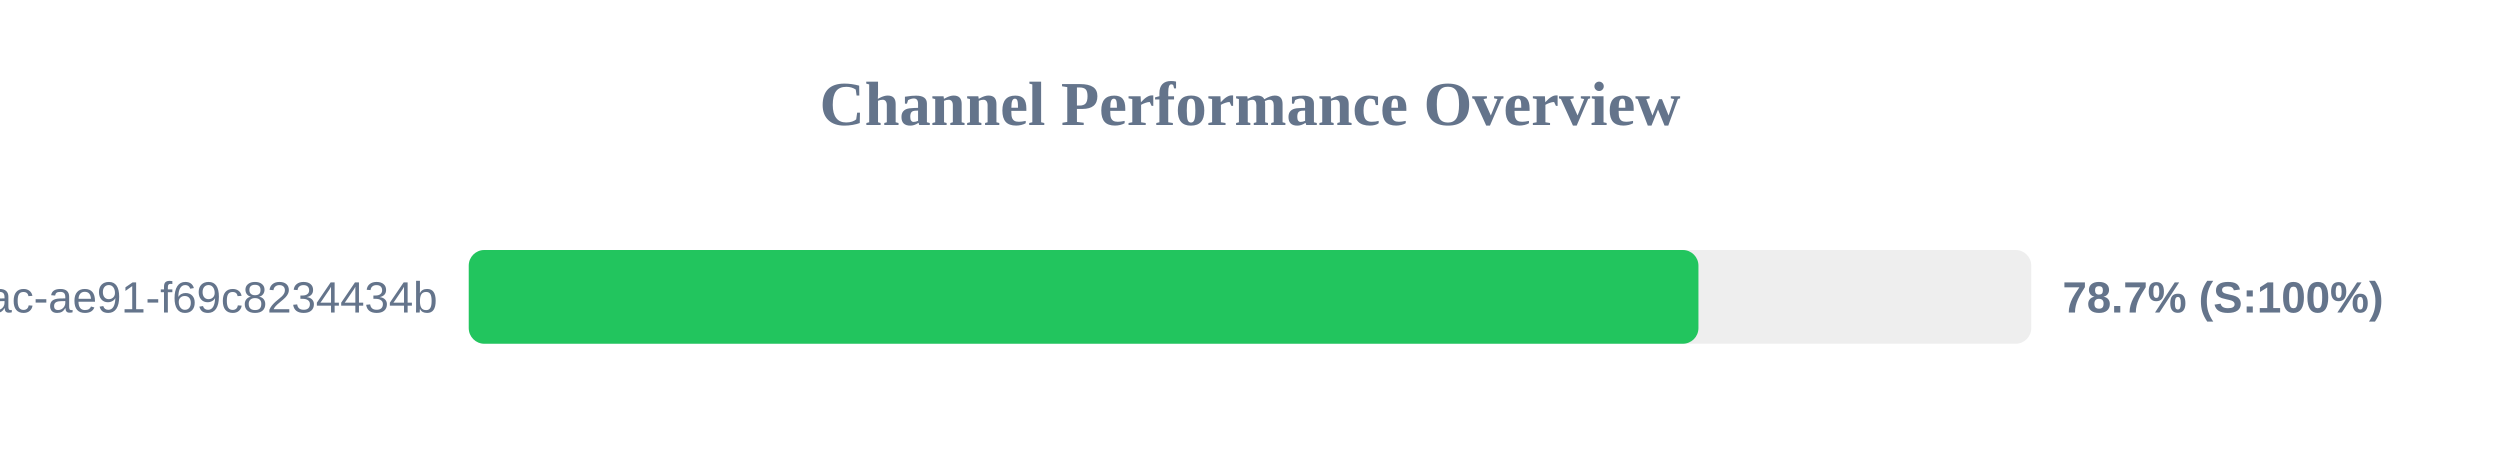
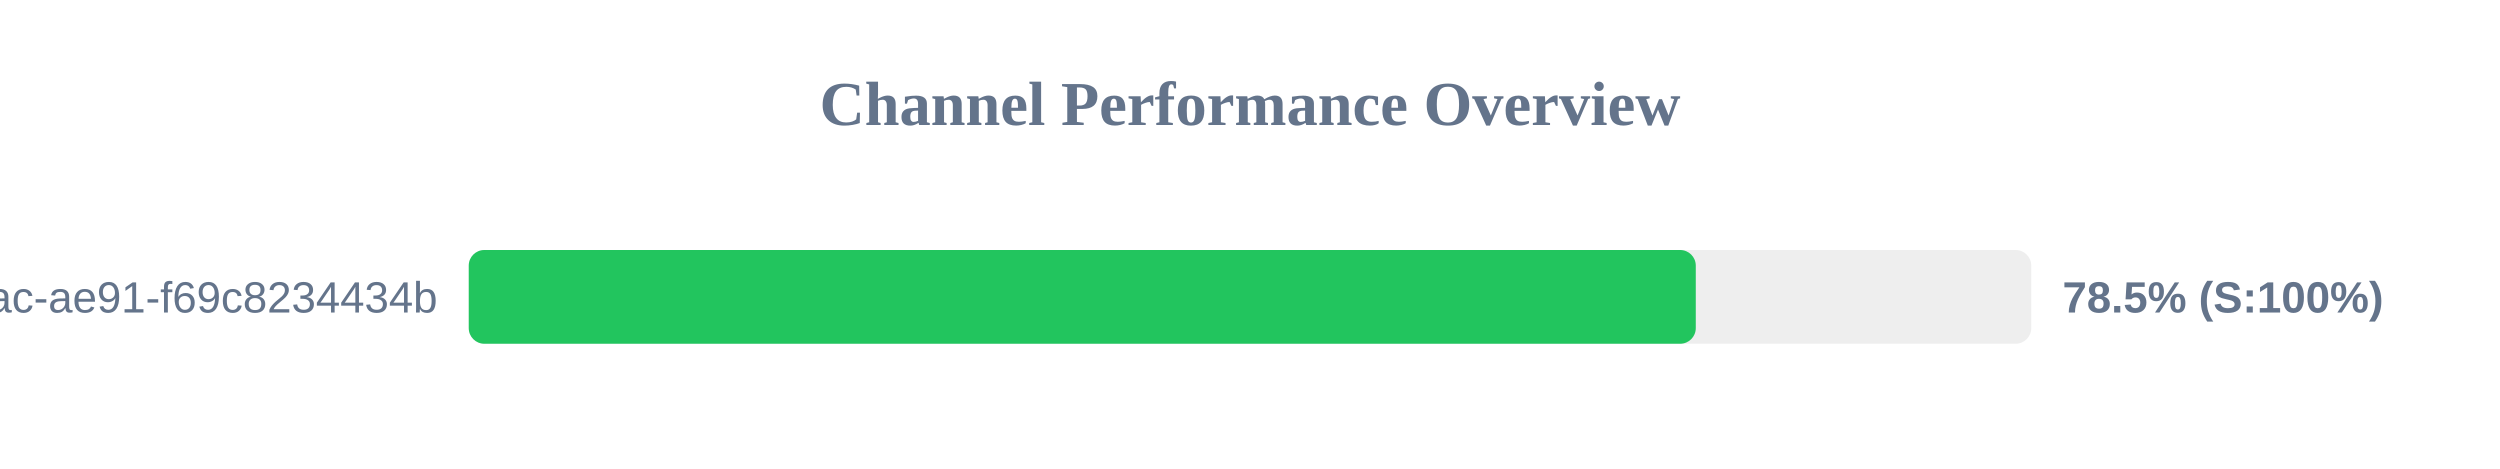
<svg xmlns="http://www.w3.org/2000/svg" width="800" height="150" version="1.1">
  <style>
        .row { font: 14px Arial; fill: #64748b; }
        .score { font: bold 14px Arial; fill: #64748b; }
    </style>
  <text x="400" y="40" text-anchor="middle" font-size="20px" font-weight="bold" fill="#64748b">Channel Performance Overview</text>
  <rect x="150" y="80" width="500" height="30" fill="#eee" rx="5" />
-   <rect x="150" y="80" width="393.5" height="30" fill="#22c55e" rx="5" />
+   <rect x="150" y="80" width="392.65" height="30" fill="#22c55e" rx="5" />
  <text x="140" y="100" text-anchor="end" class="row">?uuid=942b9cb8-92fa-46ac-ae91-f69c8234434b</text>
-   <text x="660" y="100" text-anchor="start" class="score">78.7% (S:100%)</text>
+   <text x="660" y="100" text-anchor="start" class="score">78.5% (S:100%)</text>
</svg>
